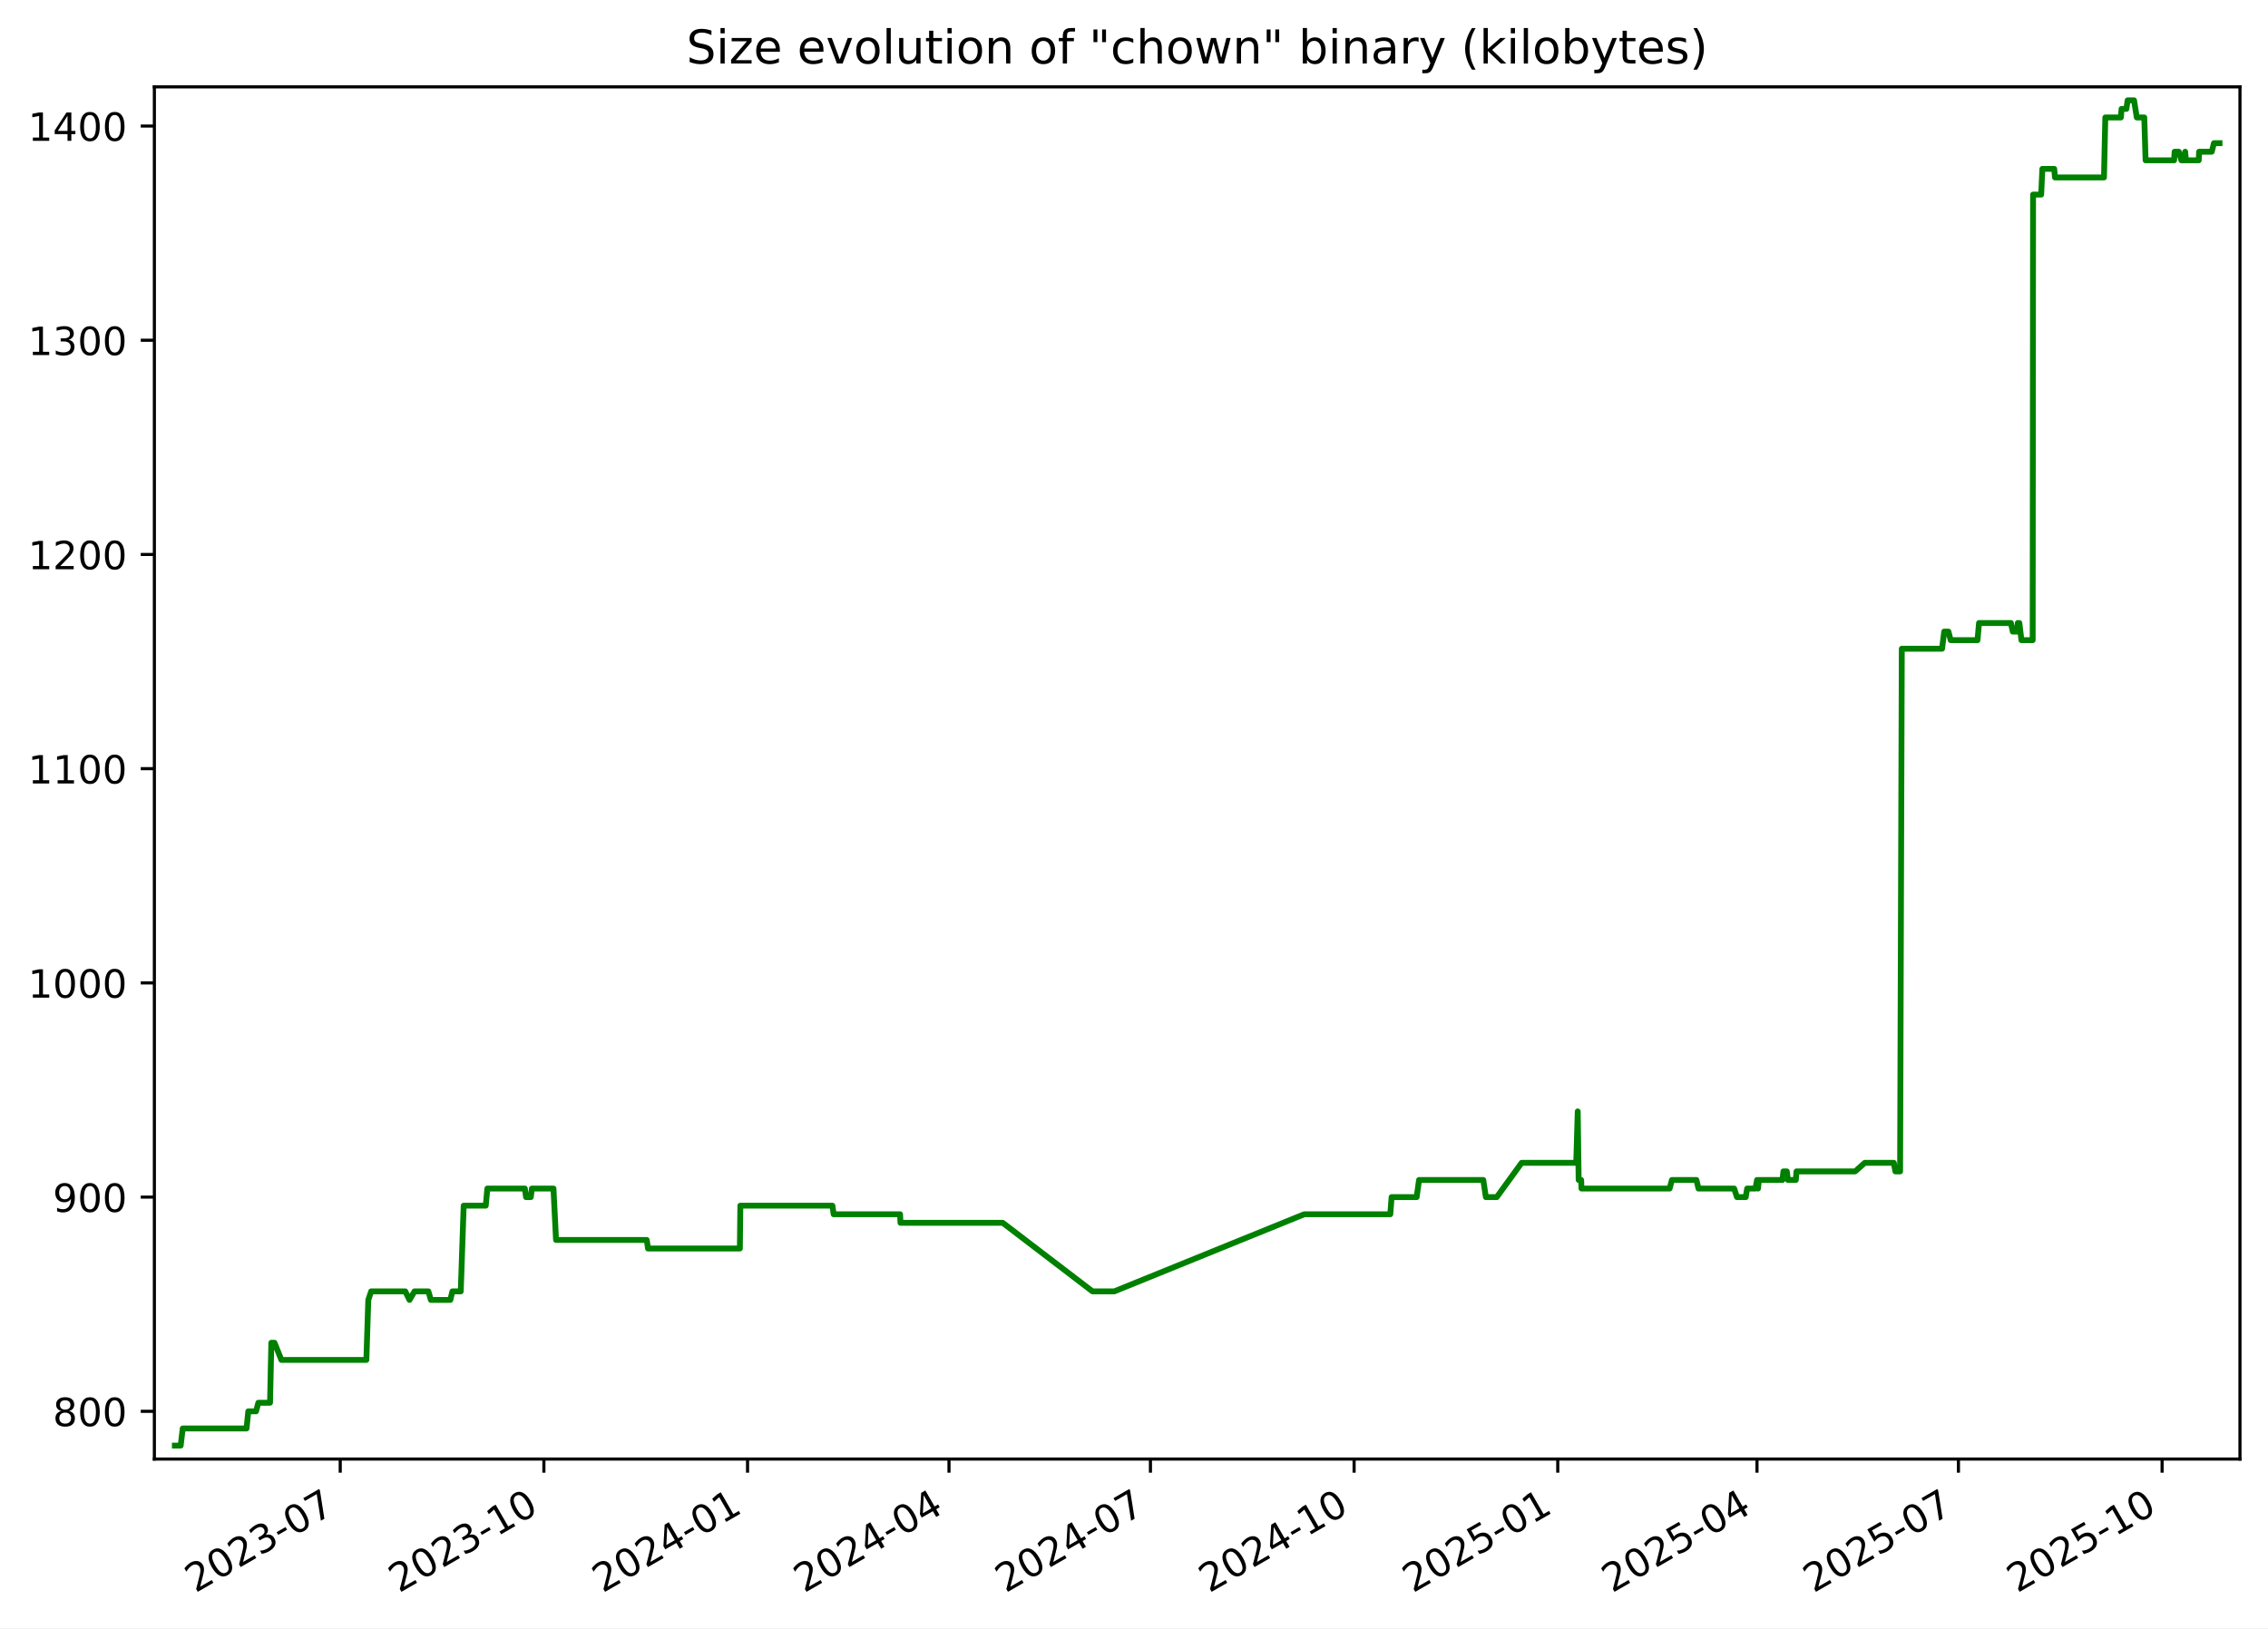
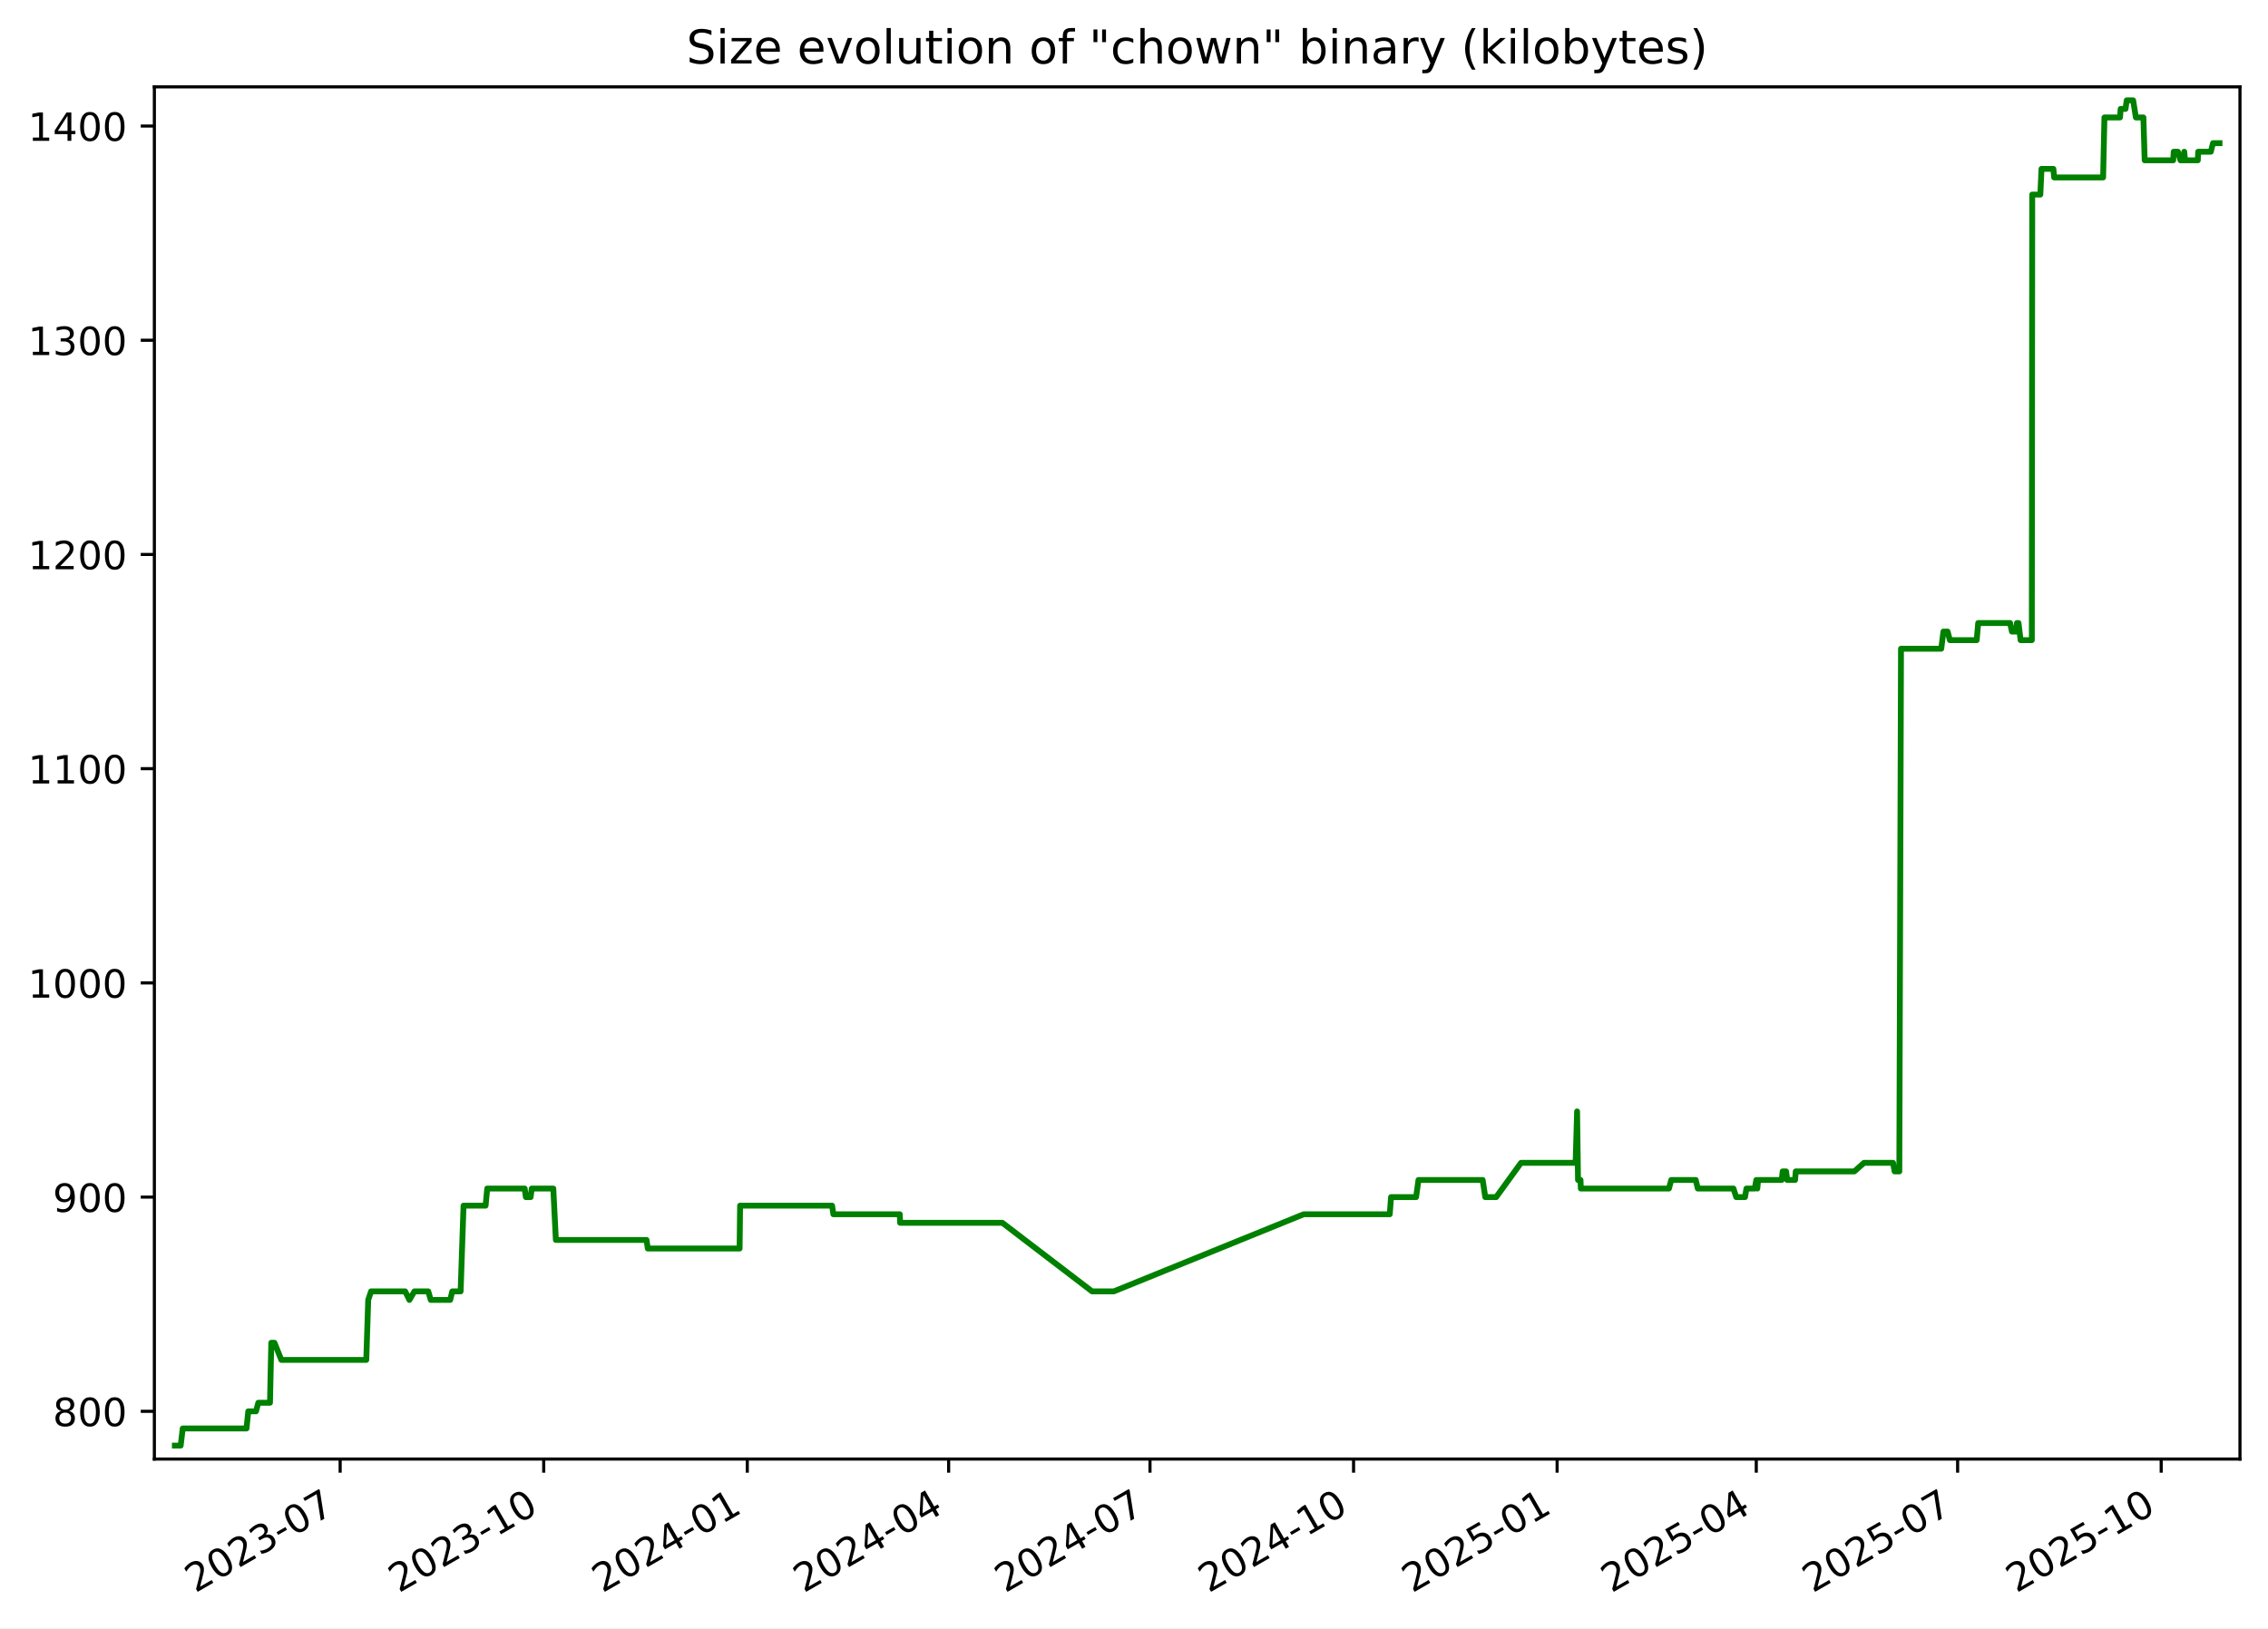
<svg xmlns="http://www.w3.org/2000/svg" xmlns:xlink="http://www.w3.org/1999/xlink" width="582.53pt" height="418.303pt" viewBox="0 0 582.53 418.303" version="1.1">
  <defs>
    <style type="text/css">*{stroke-linejoin: round; stroke-linecap: butt}</style>
  </defs>
  <g id="figure_1">
    <g id="patch_1">
      <path d="M -0 418.303  L 582.53 418.303  L 582.53 0  L -0 0  z " style="fill: #ffffff" />
    </g>
    <g id="axes_1">
      <g id="patch_2">
        <path d="M 39.65 374.83  L 575.33 374.83  L 575.33 22.318  L 39.65 22.318  z " style="fill: #ffffff" />
      </g>
      <g id="matplotlib.axis_1">
        <g id="xtick_1">
          <g id="line2d_1">
            <defs>
-               <path id="m104e5a8683" d="M 0 0  L 0 3.5  " style="stroke: #000000; stroke-width: 0.8" />
+               <path id="mb44fe028e2" d="M 0 0  L 0 3.5  " style="stroke: #000000; stroke-width: 0.8" />
            </defs>
            <g>
-               <use xlink:href="#m104e5a8683" x="87.387" y="374.83" style="stroke: #000000; stroke-width: 0.8" />
+               <use xlink:href="#mb44fe028e2" x="87.367" y="374.83" style="stroke: #000000; stroke-width: 0.8" />
            </g>
          </g>
          <g id="text_1">
-             <g transform="translate(50.16171 409.302) rotate(-30) scale(0.1 -0.1)">
+             <g transform="translate(50.14237 409.302) rotate(-30) scale(0.1 -0.1)">
              <defs>
                <path id="DejaVuSans-32" d="M 1228 531  L 3431 531  L 3431 0  L 469 0  L 469 531  Q 828 903 1448 1529  Q 2069 2156 2228 2338  Q 2531 2678 2651 2914  Q 2772 3150 2772 3378  Q 2772 3750 2511 3984  Q 2250 4219 1831 4219  Q 1534 4219 1204 4116  Q 875 4013 500 3803  L 500 4441  Q 881 4594 1212 4672  Q 1544 4750 1819 4750  Q 2544 4750 2975 4387  Q 3406 4025 3406 3419  Q 3406 3131 3298 2873  Q 3191 2616 2906 2266  Q 2828 2175 2409 1742  Q 1991 1309 1228 531  z " transform="scale(0.015625)" />
                <path id="DejaVuSans-30" d="M 2034 4250  Q 1547 4250 1301 3770  Q 1056 3291 1056 2328  Q 1056 1369 1301 889  Q 1547 409 2034 409  Q 2525 409 2770 889  Q 3016 1369 3016 2328  Q 3016 3291 2770 3770  Q 2525 4250 2034 4250  z M 2034 4750  Q 2819 4750 3233 4129  Q 3647 3509 3647 2328  Q 3647 1150 3233 529  Q 2819 -91 2034 -91  Q 1250 -91 836 529  Q 422 1150 422 2328  Q 422 3509 836 4129  Q 1250 4750 2034 4750  z " transform="scale(0.015625)" />
                <path id="DejaVuSans-33" d="M 2597 2516  Q 3050 2419 3304 2112  Q 3559 1806 3559 1356  Q 3559 666 3084 287  Q 2609 -91 1734 -91  Q 1441 -91 1130 -33  Q 819 25 488 141  L 488 750  Q 750 597 1062 519  Q 1375 441 1716 441  Q 2309 441 2620 675  Q 2931 909 2931 1356  Q 2931 1769 2642 2001  Q 2353 2234 1838 2234  L 1294 2234  L 1294 2753  L 1863 2753  Q 2328 2753 2575 2939  Q 2822 3125 2822 3475  Q 2822 3834 2567 4026  Q 2313 4219 1838 4219  Q 1578 4219 1281 4162  Q 984 4106 628 3988  L 628 4550  Q 988 4650 1302 4700  Q 1616 4750 1894 4750  Q 2613 4750 3031 4423  Q 3450 4097 3450 3541  Q 3450 3153 3228 2886  Q 3006 2619 2597 2516  z " transform="scale(0.015625)" />
                <path id="DejaVuSans-2d" d="M 313 2009  L 1997 2009  L 1997 1497  L 313 1497  L 313 2009  z " transform="scale(0.015625)" />
                <path id="DejaVuSans-37" d="M 525 4666  L 3525 4666  L 3525 4397  L 1831 0  L 1172 0  L 2766 4134  L 525 4134  L 525 4666  z " transform="scale(0.015625)" />
              </defs>
              <use xlink:href="#DejaVuSans-32" />
              <use xlink:href="#DejaVuSans-30" x="63.623" />
              <use xlink:href="#DejaVuSans-32" x="127.246" />
              <use xlink:href="#DejaVuSans-33" x="190.869" />
              <use xlink:href="#DejaVuSans-2d" x="254.492" />
              <use xlink:href="#DejaVuSans-30" x="290.576" />
              <use xlink:href="#DejaVuSans-37" x="354.199" />
            </g>
          </g>
        </g>
        <g id="xtick_2">
          <g id="line2d_2">
            <g>
-               <use xlink:href="#m104e5a8683" x="139.696" y="374.83" style="stroke: #000000; stroke-width: 0.8" />
+               <use xlink:href="#mb44fe028e2" x="139.653" y="374.83" style="stroke: #000000; stroke-width: 0.8" />
            </g>
          </g>
          <g id="text_2">
-             <g transform="translate(102.4712 409.302) rotate(-30) scale(0.1 -0.1)">
+             <g transform="translate(102.4281 409.302) rotate(-30) scale(0.1 -0.1)">
              <defs>
                <path id="DejaVuSans-31" d="M 794 531  L 1825 531  L 1825 4091  L 703 3866  L 703 4441  L 1819 4666  L 2450 4666  L 2450 531  L 3481 531  L 3481 0  L 794 0  L 794 531  z " transform="scale(0.015625)" />
              </defs>
              <use xlink:href="#DejaVuSans-32" />
              <use xlink:href="#DejaVuSans-30" x="63.623" />
              <use xlink:href="#DejaVuSans-32" x="127.246" />
              <use xlink:href="#DejaVuSans-33" x="190.869" />
              <use xlink:href="#DejaVuSans-2d" x="254.492" />
              <use xlink:href="#DejaVuSans-31" x="290.576" />
              <use xlink:href="#DejaVuSans-30" x="354.199" />
            </g>
          </g>
        </g>
        <g id="xtick_3">
          <g id="line2d_3">
            <g>
-               <use xlink:href="#m104e5a8683" x="192.006" y="374.83" style="stroke: #000000; stroke-width: 0.8" />
+               <use xlink:href="#mb44fe028e2" x="191.939" y="374.83" style="stroke: #000000; stroke-width: 0.8" />
            </g>
          </g>
          <g id="text_3">
-             <g transform="translate(154.7808 409.302) rotate(-30) scale(0.1 -0.1)">
+             <g transform="translate(154.7138 409.302) rotate(-30) scale(0.1 -0.1)">
              <defs>
                <path id="DejaVuSans-34" d="M 2419 4116  L 825 1625  L 2419 1625  L 2419 4116  z M 2253 4666  L 3047 4666  L 3047 1625  L 3713 1625  L 3713 1100  L 3047 1100  L 3047 0  L 2419 0  L 2419 1100  L 313 1100  L 313 1709  L 2253 4666  z " transform="scale(0.015625)" />
              </defs>
              <use xlink:href="#DejaVuSans-32" />
              <use xlink:href="#DejaVuSans-30" x="63.623" />
              <use xlink:href="#DejaVuSans-32" x="127.246" />
              <use xlink:href="#DejaVuSans-34" x="190.869" />
              <use xlink:href="#DejaVuSans-2d" x="254.492" />
              <use xlink:href="#DejaVuSans-30" x="290.576" />
              <use xlink:href="#DejaVuSans-31" x="354.199" />
            </g>
          </g>
        </g>
        <g id="xtick_4">
          <g id="line2d_4">
            <g>
-               <use xlink:href="#m104e5a8683" x="243.747" y="374.83" style="stroke: #000000; stroke-width: 0.8" />
+               <use xlink:href="#mb44fe028e2" x="243.656" y="374.83" style="stroke: #000000; stroke-width: 0.8" />
            </g>
          </g>
          <g id="text_4">
-             <g transform="translate(206.5217 409.302) rotate(-30) scale(0.1 -0.1)">
+             <g transform="translate(206.4312 409.302) rotate(-30) scale(0.1 -0.1)">
              <use xlink:href="#DejaVuSans-32" />
              <use xlink:href="#DejaVuSans-30" x="63.623" />
              <use xlink:href="#DejaVuSans-32" x="127.246" />
              <use xlink:href="#DejaVuSans-34" x="190.869" />
              <use xlink:href="#DejaVuSans-2d" x="254.492" />
              <use xlink:href="#DejaVuSans-30" x="290.576" />
              <use xlink:href="#DejaVuSans-34" x="354.199" />
            </g>
          </g>
        </g>
        <g id="xtick_5">
          <g id="line2d_5">
            <g>
-               <use xlink:href="#m104e5a8683" x="295.487" y="374.83" style="stroke: #000000; stroke-width: 0.8" />
+               <use xlink:href="#mb44fe028e2" x="295.373" y="374.83" style="stroke: #000000; stroke-width: 0.8" />
            </g>
          </g>
          <g id="text_5">
-             <g transform="translate(258.2627 409.302) rotate(-30) scale(0.1 -0.1)">
+             <g transform="translate(258.1486 409.302) rotate(-30) scale(0.1 -0.1)">
              <use xlink:href="#DejaVuSans-32" />
              <use xlink:href="#DejaVuSans-30" x="63.623" />
              <use xlink:href="#DejaVuSans-32" x="127.246" />
              <use xlink:href="#DejaVuSans-34" x="190.869" />
              <use xlink:href="#DejaVuSans-2d" x="254.492" />
              <use xlink:href="#DejaVuSans-30" x="290.576" />
              <use xlink:href="#DejaVuSans-37" x="354.199" />
            </g>
          </g>
        </g>
        <g id="xtick_6">
          <g id="line2d_6">
            <g>
-               <use xlink:href="#m104e5a8683" x="347.797" y="374.83" style="stroke: #000000; stroke-width: 0.8" />
+               <use xlink:href="#mb44fe028e2" x="347.659" y="374.83" style="stroke: #000000; stroke-width: 0.8" />
            </g>
          </g>
          <g id="text_6">
-             <g transform="translate(310.5722 409.302) rotate(-30) scale(0.1 -0.1)">
+             <g transform="translate(310.4343 409.302) rotate(-30) scale(0.1 -0.1)">
              <use xlink:href="#DejaVuSans-32" />
              <use xlink:href="#DejaVuSans-30" x="63.623" />
              <use xlink:href="#DejaVuSans-32" x="127.246" />
              <use xlink:href="#DejaVuSans-34" x="190.869" />
              <use xlink:href="#DejaVuSans-2d" x="254.492" />
              <use xlink:href="#DejaVuSans-31" x="290.576" />
              <use xlink:href="#DejaVuSans-30" x="354.199" />
            </g>
          </g>
        </g>
        <g id="xtick_7">
          <g id="line2d_7">
            <g>
-               <use xlink:href="#m104e5a8683" x="400.107" y="374.83" style="stroke: #000000; stroke-width: 0.8" />
+               <use xlink:href="#mb44fe028e2" x="399.945" y="374.83" style="stroke: #000000; stroke-width: 0.8" />
            </g>
          </g>
          <g id="text_7">
-             <g transform="translate(362.8817 409.302) rotate(-30) scale(0.1 -0.1)">
+             <g transform="translate(362.72 409.302) rotate(-30) scale(0.1 -0.1)">
              <defs>
                <path id="DejaVuSans-35" d="M 691 4666  L 3169 4666  L 3169 4134  L 1269 4134  L 1269 2991  Q 1406 3038 1543 3061  Q 1681 3084 1819 3084  Q 2600 3084 3056 2656  Q 3513 2228 3513 1497  Q 3513 744 3044 326  Q 2575 -91 1722 -91  Q 1428 -91 1123 -41  Q 819 9 494 109  L 494 744  Q 775 591 1075 516  Q 1375 441 1709 441  Q 2250 441 2565 725  Q 2881 1009 2881 1497  Q 2881 1984 2565 2268  Q 2250 2553 1709 2553  Q 1456 2553 1204 2497  Q 953 2441 691 2322  L 691 4666  z " transform="scale(0.015625)" />
              </defs>
              <use xlink:href="#DejaVuSans-32" />
              <use xlink:href="#DejaVuSans-30" x="63.623" />
              <use xlink:href="#DejaVuSans-32" x="127.246" />
              <use xlink:href="#DejaVuSans-35" x="190.869" />
              <use xlink:href="#DejaVuSans-2d" x="254.492" />
              <use xlink:href="#DejaVuSans-30" x="290.576" />
              <use xlink:href="#DejaVuSans-31" x="354.199" />
            </g>
          </g>
        </g>
        <g id="xtick_8">
          <g id="line2d_8">
            <g>
-               <use xlink:href="#m104e5a8683" x="451.279" y="374.83" style="stroke: #000000; stroke-width: 0.8" />
+               <use xlink:href="#mb44fe028e2" x="451.094" y="374.83" style="stroke: #000000; stroke-width: 0.8" />
            </g>
          </g>
          <g id="text_8">
-             <g transform="translate(414.0541 409.302) rotate(-30) scale(0.1 -0.1)">
+             <g transform="translate(413.8691 409.302) rotate(-30) scale(0.1 -0.1)">
              <use xlink:href="#DejaVuSans-32" />
              <use xlink:href="#DejaVuSans-30" x="63.623" />
              <use xlink:href="#DejaVuSans-32" x="127.246" />
              <use xlink:href="#DejaVuSans-35" x="190.869" />
              <use xlink:href="#DejaVuSans-2d" x="254.492" />
              <use xlink:href="#DejaVuSans-30" x="290.576" />
              <use xlink:href="#DejaVuSans-34" x="354.199" />
            </g>
          </g>
        </g>
        <g id="xtick_9">
          <g id="line2d_9">
            <g>
-               <use xlink:href="#m104e5a8683" x="503.02" y="374.83" style="stroke: #000000; stroke-width: 0.8" />
+               <use xlink:href="#mb44fe028e2" x="502.811" y="374.83" style="stroke: #000000; stroke-width: 0.8" />
            </g>
          </g>
          <g id="text_9">
-             <g transform="translate(465.7951 409.302) rotate(-30) scale(0.1 -0.1)">
+             <g transform="translate(465.5865 409.302) rotate(-30) scale(0.1 -0.1)">
              <use xlink:href="#DejaVuSans-32" />
              <use xlink:href="#DejaVuSans-30" x="63.623" />
              <use xlink:href="#DejaVuSans-32" x="127.246" />
              <use xlink:href="#DejaVuSans-35" x="190.869" />
              <use xlink:href="#DejaVuSans-2d" x="254.492" />
              <use xlink:href="#DejaVuSans-30" x="290.576" />
              <use xlink:href="#DejaVuSans-37" x="354.199" />
            </g>
          </g>
        </g>
        <g id="xtick_10">
          <g id="line2d_10">
            <g>
-               <use xlink:href="#m104e5a8683" x="555.329" y="374.83" style="stroke: #000000; stroke-width: 0.8" />
+               <use xlink:href="#mb44fe028e2" x="555.097" y="374.83" style="stroke: #000000; stroke-width: 0.8" />
            </g>
          </g>
          <g id="text_10">
-             <g transform="translate(518.1046 409.302) rotate(-30) scale(0.1 -0.1)">
+             <g transform="translate(517.8722 409.302) rotate(-30) scale(0.1 -0.1)">
              <use xlink:href="#DejaVuSans-32" />
              <use xlink:href="#DejaVuSans-30" x="63.623" />
              <use xlink:href="#DejaVuSans-32" x="127.246" />
              <use xlink:href="#DejaVuSans-35" x="190.869" />
              <use xlink:href="#DejaVuSans-2d" x="254.492" />
              <use xlink:href="#DejaVuSans-31" x="290.576" />
              <use xlink:href="#DejaVuSans-30" x="354.199" />
            </g>
          </g>
        </g>
      </g>
      <g id="matplotlib.axis_2">
        <g id="ytick_1">
          <g id="line2d_11">
            <defs>
-               <path id="mabe536da45" d="M 0 0  L -3.5 0  " style="stroke: #000000; stroke-width: 0.8" />
+               <path id="mc1fbdcd53b" d="M 0 0  L -3.5 0  " style="stroke: #000000; stroke-width: 0.8" />
            </defs>
            <g>
-               <use xlink:href="#mabe536da45" x="39.65" y="362.569" style="stroke: #000000; stroke-width: 0.8" />
+               <use xlink:href="#mc1fbdcd53b" x="39.65" y="362.569" style="stroke: #000000; stroke-width: 0.8" />
            </g>
          </g>
          <g id="text_11">
            <g transform="translate(13.5625 366.3682) scale(0.1 -0.1)">
              <defs>
                <path id="DejaVuSans-38" d="M 2034 2216  Q 1584 2216 1326 1975  Q 1069 1734 1069 1313  Q 1069 891 1326 650  Q 1584 409 2034 409  Q 2484 409 2743 651  Q 3003 894 3003 1313  Q 3003 1734 2745 1975  Q 2488 2216 2034 2216  z M 1403 2484  Q 997 2584 770 2862  Q 544 3141 544 3541  Q 544 4100 942 4425  Q 1341 4750 2034 4750  Q 2731 4750 3128 4425  Q 3525 4100 3525 3541  Q 3525 3141 3298 2862  Q 3072 2584 2669 2484  Q 3125 2378 3379 2068  Q 3634 1759 3634 1313  Q 3634 634 3220 271  Q 2806 -91 2034 -91  Q 1263 -91 848 271  Q 434 634 434 1313  Q 434 1759 690 2068  Q 947 2378 1403 2484  z M 1172 3481  Q 1172 3119 1398 2916  Q 1625 2713 2034 2713  Q 2441 2713 2670 2916  Q 2900 3119 2900 3481  Q 2900 3844 2670 4047  Q 2441 4250 2034 4250  Q 1625 4250 1398 4047  Q 1172 3844 1172 3481  z " transform="scale(0.015625)" />
              </defs>
              <use xlink:href="#DejaVuSans-38" />
              <use xlink:href="#DejaVuSans-30" x="63.623" />
              <use xlink:href="#DejaVuSans-30" x="127.246" />
            </g>
          </g>
        </g>
        <g id="ytick_2">
          <g id="line2d_12">
            <g>
-               <use xlink:href="#mabe536da45" x="39.65" y="307.537" style="stroke: #000000; stroke-width: 0.8" />
+               <use xlink:href="#mc1fbdcd53b" x="39.65" y="307.537" style="stroke: #000000; stroke-width: 0.8" />
            </g>
          </g>
          <g id="text_12">
            <g transform="translate(13.5625 311.3364) scale(0.1 -0.1)">
              <defs>
                <path id="DejaVuSans-39" d="M 703 97  L 703 672  Q 941 559 1184 500  Q 1428 441 1663 441  Q 2288 441 2617 861  Q 2947 1281 2994 2138  Q 2813 1869 2534 1725  Q 2256 1581 1919 1581  Q 1219 1581 811 2004  Q 403 2428 403 3163  Q 403 3881 828 4315  Q 1253 4750 1959 4750  Q 2769 4750 3195 4129  Q 3622 3509 3622 2328  Q 3622 1225 3098 567  Q 2575 -91 1691 -91  Q 1453 -91 1209 -44  Q 966 3 703 97  z M 1959 2075  Q 2384 2075 2632 2365  Q 2881 2656 2881 3163  Q 2881 3666 2632 3958  Q 2384 4250 1959 4250  Q 1534 4250 1286 3958  Q 1038 3666 1038 3163  Q 1038 2656 1286 2365  Q 1534 2075 1959 2075  z " transform="scale(0.015625)" />
              </defs>
              <use xlink:href="#DejaVuSans-39" />
              <use xlink:href="#DejaVuSans-30" x="63.623" />
              <use xlink:href="#DejaVuSans-30" x="127.246" />
            </g>
          </g>
        </g>
        <g id="ytick_3">
          <g id="line2d_13">
            <g>
-               <use xlink:href="#mabe536da45" x="39.65" y="252.505" style="stroke: #000000; stroke-width: 0.8" />
+               <use xlink:href="#mc1fbdcd53b" x="39.65" y="252.505" style="stroke: #000000; stroke-width: 0.8" />
            </g>
          </g>
          <g id="text_13">
            <g transform="translate(7.2 256.3046) scale(0.1 -0.1)">
              <use xlink:href="#DejaVuSans-31" />
              <use xlink:href="#DejaVuSans-30" x="63.623" />
              <use xlink:href="#DejaVuSans-30" x="127.246" />
              <use xlink:href="#DejaVuSans-30" x="190.869" />
            </g>
          </g>
        </g>
        <g id="ytick_4">
          <g id="line2d_14">
            <g>
-               <use xlink:href="#mabe536da45" x="39.65" y="197.473" style="stroke: #000000; stroke-width: 0.8" />
+               <use xlink:href="#mc1fbdcd53b" x="39.65" y="197.473" style="stroke: #000000; stroke-width: 0.8" />
            </g>
          </g>
          <g id="text_14">
            <g transform="translate(7.2 201.2727) scale(0.1 -0.1)">
              <use xlink:href="#DejaVuSans-31" />
              <use xlink:href="#DejaVuSans-31" x="63.623" />
              <use xlink:href="#DejaVuSans-30" x="127.246" />
              <use xlink:href="#DejaVuSans-30" x="190.869" />
            </g>
          </g>
        </g>
        <g id="ytick_5">
          <g id="line2d_15">
            <g>
-               <use xlink:href="#mabe536da45" x="39.65" y="142.442" style="stroke: #000000; stroke-width: 0.8" />
+               <use xlink:href="#mc1fbdcd53b" x="39.65" y="142.442" style="stroke: #000000; stroke-width: 0.8" />
            </g>
          </g>
          <g id="text_15">
            <g transform="translate(7.2 146.2409) scale(0.1 -0.1)">
              <use xlink:href="#DejaVuSans-31" />
              <use xlink:href="#DejaVuSans-32" x="63.623" />
              <use xlink:href="#DejaVuSans-30" x="127.246" />
              <use xlink:href="#DejaVuSans-30" x="190.869" />
            </g>
          </g>
        </g>
        <g id="ytick_6">
          <g id="line2d_16">
            <g>
-               <use xlink:href="#mabe536da45" x="39.65" y="87.41" style="stroke: #000000; stroke-width: 0.8" />
+               <use xlink:href="#mc1fbdcd53b" x="39.65" y="87.41" style="stroke: #000000; stroke-width: 0.8" />
            </g>
          </g>
          <g id="text_16">
            <g transform="translate(7.2 91.20901) scale(0.1 -0.1)">
              <use xlink:href="#DejaVuSans-31" />
              <use xlink:href="#DejaVuSans-33" x="63.623" />
              <use xlink:href="#DejaVuSans-30" x="127.246" />
              <use xlink:href="#DejaVuSans-30" x="190.869" />
            </g>
          </g>
        </g>
        <g id="ytick_7">
          <g id="line2d_17">
            <g>
-               <use xlink:href="#mabe536da45" x="39.65" y="32.378" style="stroke: #000000; stroke-width: 0.8" />
+               <use xlink:href="#mc1fbdcd53b" x="39.65" y="32.378" style="stroke: #000000; stroke-width: 0.8" />
            </g>
          </g>
          <g id="text_17">
            <g transform="translate(7.2 36.17717) scale(0.1 -0.1)">
              <use xlink:href="#DejaVuSans-31" />
              <use xlink:href="#DejaVuSans-34" x="63.623" />
              <use xlink:href="#DejaVuSans-30" x="127.246" />
              <use xlink:href="#DejaVuSans-30" x="190.869" />
            </g>
          </g>
        </g>
      </g>
      <g id="line2d_18">
-         <path d="M 44.902 371.374  L 46.407 371.374  L 46.933 366.972  L 63.326 366.972  L 63.772 362.569  L 65.763 362.569  L 66.355 360.368  L 69.358 360.368  L 69.691 344.959  L 70.504 344.959  L 72.276 349.361  L 94.101 349.361  L 94.596 333.952  L 95.336 331.751  L 104.091 331.751  L 105.181 333.952  L 106.47 331.751  L 110.027 331.751  L 110.669 333.952  L 115.668 333.952  L 116.2 331.751  L 118.345 331.751  L 119.094 309.738  L 124.76 309.738  L 125.177 305.336  L 134.803 305.336  L 135.113 307.537  L 136.335 307.537  L 136.616 305.336  L 142.158 305.336  L 142.817 318.544  L 166.117 318.544  L 166.443 320.745  L 190.033 320.745  L 190.155 309.738  L 213.802 309.738  L 214.122 311.94  L 231.182 311.94  L 231.283 314.141  L 257.552 314.141  L 280.597 331.751  L 286.204 331.751  L 334.995 311.94  L 357.097 311.94  L 357.428 307.537  L 363.864 307.537  L 364.479 303.135  L 380.975 303.135  L 381.642 307.537  L 384.442 307.537  L 390.828 298.732  L 404.857 298.732  L 405.236 285.524  L 405.475 303.135  L 406.116 303.135  L 406.196 305.336  L 428.836 305.336  L 429.433 303.135  L 435.721 303.135  L 436.256 305.336  L 445.413 305.336  L 446.132 307.537  L 448.387 307.537  L 448.751 305.336  L 450.879 305.336  L 451.289 303.135  L 451.541 305.336  L 451.761 303.135  L 457.817 303.135  L 458.062 300.933  L 458.941 300.933  L 459.23 303.135  L 461.253 303.135  L 461.426 300.933  L 476.48 300.933  L 478.965 298.732  L 486.42 298.732  L 486.831 300.933  L 488.038 300.933  L 488.47 166.656  L 498.811 166.656  L 499.365 162.253  L 500.445 162.253  L 501.026 164.454  L 507.916 164.454  L 508.307 160.052  L 516.5 160.052  L 516.976 162.253  L 518.057 162.253  L 518.262 160.052  L 518.664 160.052  L 519.201 164.454  L 522.089 164.454  L 522.19 49.988  L 524.272 49.988  L 524.572 43.384  L 527.622 43.384  L 527.817 45.586  L 540.405 45.586  L 540.743 30.177  L 544.743 30.177  L 544.915 27.975  L 546.158 27.975  L 546.473 25.774  L 548.122 25.774  L 548.828 30.177  L 550.756 30.177  L 551.086 41.183  L 558.415 41.183  L 558.548 38.982  L 559.623 38.982  L 560.29 41.183  L 561.041 41.183  L 561.255 38.982  L 561.443 41.183  L 564.739 41.183  L 564.834 38.982  L 568.08 38.982  L 568.644 36.78  L 570.078 36.78  L 570.078 36.78  " clip-path="url(#p83f9f6e731)" style="fill: none; stroke: #008000; stroke-width: 1.5; stroke-linecap: square" />
+         <path d="M 44.902 371.374  L 46.406 371.374  L 46.932 366.972  L 63.317 366.972  L 63.764 362.569  L 65.754 362.569  L 66.345 360.368  L 69.347 360.368  L 69.68 344.959  L 70.492 344.959  L 72.264 349.361  L 94.079 349.361  L 94.574 333.952  L 95.313 331.751  L 104.064 331.751  L 105.154 333.952  L 106.442 331.751  L 109.997 331.751  L 110.639 333.952  L 115.635 333.952  L 116.168 331.751  L 118.311 331.751  L 119.06 309.738  L 124.723 309.738  L 125.141 305.336  L 134.762 305.336  L 135.071 307.537  L 136.294 307.537  L 136.574 305.336  L 142.114 305.336  L 142.773 318.544  L 166.062 318.544  L 166.387 320.745  L 189.966 320.745  L 190.089 309.738  L 213.725 309.738  L 214.045 311.94  L 231.097 311.94  L 231.198 314.141  L 257.456 314.141  L 280.49 331.751  L 286.094 331.751  L 334.863 311.94  L 356.955 311.94  L 357.286 307.537  L 363.719 307.537  L 364.334 303.135  L 380.822 303.135  L 381.489 307.537  L 384.287 307.537  L 390.671 298.732  L 404.693 298.732  L 405.072 285.524  L 405.311 303.135  L 405.951 303.135  L 406.032 305.336  L 428.661 305.336  L 429.258 303.135  L 435.543 303.135  L 436.078 305.336  L 445.231 305.336  L 445.949 307.537  L 448.203 307.537  L 448.568 305.336  L 450.694 305.336  L 451.104 303.135  L 451.356 305.336  L 451.575 303.135  L 457.629 303.135  L 457.874 300.933  L 458.753 300.933  L 459.042 303.135  L 461.063 303.135  L 461.237 300.933  L 476.284 300.933  L 478.767 298.732  L 486.219 298.732  L 486.63 300.933  L 487.836 300.933  L 488.268 166.656  L 498.604 166.656  L 499.158 162.253  L 500.238 162.253  L 500.818 164.454  L 507.706 164.454  L 508.096 160.052  L 516.285 160.052  L 516.761 162.253  L 517.842 162.253  L 518.047 160.052  L 518.448 160.052  L 518.985 164.454  L 521.871 164.454  L 521.973 49.988  L 524.054 49.988  L 524.353 43.384  L 527.402 43.384  L 527.597 45.586  L 540.18 45.586  L 540.518 30.177  L 544.516 30.177  L 544.687 27.975  L 545.929 27.975  L 546.244 25.774  L 547.893 25.774  L 548.598 30.177  L 550.526 30.177  L 550.856 41.183  L 558.181 41.183  L 558.314 38.982  L 559.388 38.982  L 560.055 41.183  L 560.806 41.183  L 561.02 38.982  L 561.208 41.183  L 564.502 41.183  L 564.598 38.982  L 567.841 38.982  L 568.405 36.78  L 570.078 36.78  L 570.078 36.78  " clip-path="url(#pe7d9fc365d)" style="fill: none; stroke: #008000; stroke-width: 1.5; stroke-linecap: square" />
      </g>
      <g id="patch_3">
        <path d="M 39.65 374.83  L 39.65 22.318  " style="fill: none; stroke: #000000; stroke-width: 0.8; stroke-linejoin: miter; stroke-linecap: square" />
      </g>
      <g id="patch_4">
        <path d="M 575.33 374.83  L 575.33 22.318  " style="fill: none; stroke: #000000; stroke-width: 0.8; stroke-linejoin: miter; stroke-linecap: square" />
      </g>
      <g id="patch_5">
        <path d="M 39.65 374.83  L 575.33 374.83  " style="fill: none; stroke: #000000; stroke-width: 0.8; stroke-linejoin: miter; stroke-linecap: square" />
      </g>
      <g id="patch_6">
        <path d="M 39.65 22.318  L 575.33 22.318  " style="fill: none; stroke: #000000; stroke-width: 0.8; stroke-linejoin: miter; stroke-linecap: square" />
      </g>
      <g id="text_18">
        <g transform="translate(176.3122 16.31812) scale(0.12 -0.12)">
          <defs>
            <path id="DejaVuSans-53" d="M 3425 4513  L 3425 3897  Q 3066 4069 2747 4153  Q 2428 4238 2131 4238  Q 1616 4238 1336 4038  Q 1056 3838 1056 3469  Q 1056 3159 1242 3001  Q 1428 2844 1947 2747  L 2328 2669  Q 3034 2534 3370 2195  Q 3706 1856 3706 1288  Q 3706 609 3251 259  Q 2797 -91 1919 -91  Q 1588 -91 1214 -16  Q 841 59 441 206  L 441 856  Q 825 641 1194 531  Q 1563 422 1919 422  Q 2459 422 2753 634  Q 3047 847 3047 1241  Q 3047 1584 2836 1778  Q 2625 1972 2144 2069  L 1759 2144  Q 1053 2284 737 2584  Q 422 2884 422 3419  Q 422 4038 858 4394  Q 1294 4750 2059 4750  Q 2388 4750 2728 4690  Q 3069 4631 3425 4513  z " transform="scale(0.015625)" />
            <path id="DejaVuSans-69" d="M 603 3500  L 1178 3500  L 1178 0  L 603 0  L 603 3500  z M 603 4863  L 1178 4863  L 1178 4134  L 603 4134  L 603 4863  z " transform="scale(0.015625)" />
            <path id="DejaVuSans-7a" d="M 353 3500  L 3084 3500  L 3084 2975  L 922 459  L 3084 459  L 3084 0  L 275 0  L 275 525  L 2438 3041  L 353 3041  L 353 3500  z " transform="scale(0.015625)" />
            <path id="DejaVuSans-65" d="M 3597 1894  L 3597 1613  L 953 1613  Q 991 1019 1311 708  Q 1631 397 2203 397  Q 2534 397 2845 478  Q 3156 559 3463 722  L 3463 178  Q 3153 47 2828 -22  Q 2503 -91 2169 -91  Q 1331 -91 842 396  Q 353 884 353 1716  Q 353 2575 817 3079  Q 1281 3584 2069 3584  Q 2775 3584 3186 3129  Q 3597 2675 3597 1894  z M 3022 2063  Q 3016 2534 2758 2815  Q 2500 3097 2075 3097  Q 1594 3097 1305 2825  Q 1016 2553 972 2059  L 3022 2063  z " transform="scale(0.015625)" />
            <path id="DejaVuSans-20" transform="scale(0.015625)" />
            <path id="DejaVuSans-76" d="M 191 3500  L 800 3500  L 1894 563  L 2988 3500  L 3597 3500  L 2284 0  L 1503 0  L 191 3500  z " transform="scale(0.015625)" />
            <path id="DejaVuSans-6f" d="M 1959 3097  Q 1497 3097 1228 2736  Q 959 2375 959 1747  Q 959 1119 1226 758  Q 1494 397 1959 397  Q 2419 397 2687 759  Q 2956 1122 2956 1747  Q 2956 2369 2687 2733  Q 2419 3097 1959 3097  z M 1959 3584  Q 2709 3584 3137 3096  Q 3566 2609 3566 1747  Q 3566 888 3137 398  Q 2709 -91 1959 -91  Q 1206 -91 779 398  Q 353 888 353 1747  Q 353 2609 779 3096  Q 1206 3584 1959 3584  z " transform="scale(0.015625)" />
            <path id="DejaVuSans-6c" d="M 603 4863  L 1178 4863  L 1178 0  L 603 0  L 603 4863  z " transform="scale(0.015625)" />
            <path id="DejaVuSans-75" d="M 544 1381  L 544 3500  L 1119 3500  L 1119 1403  Q 1119 906 1312 657  Q 1506 409 1894 409  Q 2359 409 2629 706  Q 2900 1003 2900 1516  L 2900 3500  L 3475 3500  L 3475 0  L 2900 0  L 2900 538  Q 2691 219 2414 64  Q 2138 -91 1772 -91  Q 1169 -91 856 284  Q 544 659 544 1381  z M 1991 3584  L 1991 3584  z " transform="scale(0.015625)" />
            <path id="DejaVuSans-74" d="M 1172 4494  L 1172 3500  L 2356 3500  L 2356 3053  L 1172 3053  L 1172 1153  Q 1172 725 1289 603  Q 1406 481 1766 481  L 2356 481  L 2356 0  L 1766 0  Q 1100 0 847 248  Q 594 497 594 1153  L 594 3053  L 172 3053  L 172 3500  L 594 3500  L 594 4494  L 1172 4494  z " transform="scale(0.015625)" />
            <path id="DejaVuSans-6e" d="M 3513 2113  L 3513 0  L 2938 0  L 2938 2094  Q 2938 2591 2744 2837  Q 2550 3084 2163 3084  Q 1697 3084 1428 2787  Q 1159 2491 1159 1978  L 1159 0  L 581 0  L 581 3500  L 1159 3500  L 1159 2956  Q 1366 3272 1645 3428  Q 1925 3584 2291 3584  Q 2894 3584 3203 3211  Q 3513 2838 3513 2113  z " transform="scale(0.015625)" />
            <path id="DejaVuSans-66" d="M 2375 4863  L 2375 4384  L 1825 4384  Q 1516 4384 1395 4259  Q 1275 4134 1275 3809  L 1275 3500  L 2222 3500  L 2222 3053  L 1275 3053  L 1275 0  L 697 0  L 697 3053  L 147 3053  L 147 3500  L 697 3500  L 697 3744  Q 697 4328 969 4595  Q 1241 4863 1831 4863  L 2375 4863  z " transform="scale(0.015625)" />
            <path id="DejaVuSans-22" d="M 1147 4666  L 1147 2931  L 616 2931  L 616 4666  L 1147 4666  z M 2328 4666  L 2328 2931  L 1797 2931  L 1797 4666  L 2328 4666  z " transform="scale(0.015625)" />
            <path id="DejaVuSans-63" d="M 3122 3366  L 3122 2828  Q 2878 2963 2633 3030  Q 2388 3097 2138 3097  Q 1578 3097 1268 2742  Q 959 2388 959 1747  Q 959 1106 1268 751  Q 1578 397 2138 397  Q 2388 397 2633 464  Q 2878 531 3122 666  L 3122 134  Q 2881 22 2623 -34  Q 2366 -91 2075 -91  Q 1284 -91 818 406  Q 353 903 353 1747  Q 353 2603 823 3093  Q 1294 3584 2113 3584  Q 2378 3584 2631 3529  Q 2884 3475 3122 3366  z " transform="scale(0.015625)" />
            <path id="DejaVuSans-68" d="M 3513 2113  L 3513 0  L 2938 0  L 2938 2094  Q 2938 2591 2744 2837  Q 2550 3084 2163 3084  Q 1697 3084 1428 2787  Q 1159 2491 1159 1978  L 1159 0  L 581 0  L 581 4863  L 1159 4863  L 1159 2956  Q 1366 3272 1645 3428  Q 1925 3584 2291 3584  Q 2894 3584 3203 3211  Q 3513 2838 3513 2113  z " transform="scale(0.015625)" />
            <path id="DejaVuSans-77" d="M 269 3500  L 844 3500  L 1563 769  L 2278 3500  L 2956 3500  L 3675 769  L 4391 3500  L 4966 3500  L 4050 0  L 3372 0  L 2619 2869  L 1863 0  L 1184 0  L 269 3500  z " transform="scale(0.015625)" />
            <path id="DejaVuSans-62" d="M 3116 1747  Q 3116 2381 2855 2742  Q 2594 3103 2138 3103  Q 1681 3103 1420 2742  Q 1159 2381 1159 1747  Q 1159 1113 1420 752  Q 1681 391 2138 391  Q 2594 391 2855 752  Q 3116 1113 3116 1747  z M 1159 2969  Q 1341 3281 1617 3432  Q 1894 3584 2278 3584  Q 2916 3584 3314 3078  Q 3713 2572 3713 1747  Q 3713 922 3314 415  Q 2916 -91 2278 -91  Q 1894 -91 1617 61  Q 1341 213 1159 525  L 1159 0  L 581 0  L 581 4863  L 1159 4863  L 1159 2969  z " transform="scale(0.015625)" />
            <path id="DejaVuSans-61" d="M 2194 1759  Q 1497 1759 1228 1600  Q 959 1441 959 1056  Q 959 750 1161 570  Q 1363 391 1709 391  Q 2188 391 2477 730  Q 2766 1069 2766 1631  L 2766 1759  L 2194 1759  z M 3341 1997  L 3341 0  L 2766 0  L 2766 531  Q 2569 213 2275 61  Q 1981 -91 1556 -91  Q 1019 -91 701 211  Q 384 513 384 1019  Q 384 1609 779 1909  Q 1175 2209 1959 2209  L 2766 2209  L 2766 2266  Q 2766 2663 2505 2880  Q 2244 3097 1772 3097  Q 1472 3097 1187 3025  Q 903 2953 641 2809  L 641 3341  Q 956 3463 1253 3523  Q 1550 3584 1831 3584  Q 2591 3584 2966 3190  Q 3341 2797 3341 1997  z " transform="scale(0.015625)" />
            <path id="DejaVuSans-72" d="M 2631 2963  Q 2534 3019 2420 3045  Q 2306 3072 2169 3072  Q 1681 3072 1420 2755  Q 1159 2438 1159 1844  L 1159 0  L 581 0  L 581 3500  L 1159 3500  L 1159 2956  Q 1341 3275 1631 3429  Q 1922 3584 2338 3584  Q 2397 3584 2469 3576  Q 2541 3569 2628 3553  L 2631 2963  z " transform="scale(0.015625)" />
            <path id="DejaVuSans-79" d="M 2059 -325  Q 1816 -950 1584 -1140  Q 1353 -1331 966 -1331  L 506 -1331  L 506 -850  L 844 -850  Q 1081 -850 1212 -737  Q 1344 -625 1503 -206  L 1606 56  L 191 3500  L 800 3500  L 1894 763  L 2988 3500  L 3597 3500  L 2059 -325  z " transform="scale(0.015625)" />
            <path id="DejaVuSans-28" d="M 1984 4856  Q 1566 4138 1362 3434  Q 1159 2731 1159 2009  Q 1159 1288 1364 580  Q 1569 -128 1984 -844  L 1484 -844  Q 1016 -109 783 600  Q 550 1309 550 2009  Q 550 2706 781 3412  Q 1013 4119 1484 4856  L 1984 4856  z " transform="scale(0.015625)" />
            <path id="DejaVuSans-6b" d="M 581 4863  L 1159 4863  L 1159 1991  L 2875 3500  L 3609 3500  L 1753 1863  L 3688 0  L 2938 0  L 1159 1709  L 1159 0  L 581 0  L 581 4863  z " transform="scale(0.015625)" />
            <path id="DejaVuSans-73" d="M 2834 3397  L 2834 2853  Q 2591 2978 2328 3040  Q 2066 3103 1784 3103  Q 1356 3103 1142 2972  Q 928 2841 928 2578  Q 928 2378 1081 2264  Q 1234 2150 1697 2047  L 1894 2003  Q 2506 1872 2764 1633  Q 3022 1394 3022 966  Q 3022 478 2636 193  Q 2250 -91 1575 -91  Q 1294 -91 989 -36  Q 684 19 347 128  L 347 722  Q 666 556 975 473  Q 1284 391 1588 391  Q 1994 391 2212 530  Q 2431 669 2431 922  Q 2431 1156 2273 1281  Q 2116 1406 1581 1522  L 1381 1569  Q 847 1681 609 1914  Q 372 2147 372 2553  Q 372 3047 722 3315  Q 1072 3584 1716 3584  Q 2034 3584 2315 3537  Q 2597 3491 2834 3397  z " transform="scale(0.015625)" />
            <path id="DejaVuSans-29" d="M 513 4856  L 1013 4856  Q 1481 4119 1714 3412  Q 1947 2706 1947 2009  Q 1947 1309 1714 600  Q 1481 -109 1013 -844  L 513 -844  Q 928 -128 1133 580  Q 1338 1288 1338 2009  Q 1338 2731 1133 3434  Q 928 4138 513 4856  z " transform="scale(0.015625)" />
          </defs>
          <use xlink:href="#DejaVuSans-53" />
          <use xlink:href="#DejaVuSans-69" x="63.477" />
          <use xlink:href="#DejaVuSans-7a" x="91.26" />
          <use xlink:href="#DejaVuSans-65" x="143.75" />
          <use xlink:href="#DejaVuSans-20" x="205.273" />
          <use xlink:href="#DejaVuSans-65" x="237.061" />
          <use xlink:href="#DejaVuSans-76" x="298.584" />
          <use xlink:href="#DejaVuSans-6f" x="357.764" />
          <use xlink:href="#DejaVuSans-6c" x="418.945" />
          <use xlink:href="#DejaVuSans-75" x="446.729" />
          <use xlink:href="#DejaVuSans-74" x="510.107" />
          <use xlink:href="#DejaVuSans-69" x="549.316" />
          <use xlink:href="#DejaVuSans-6f" x="577.1" />
          <use xlink:href="#DejaVuSans-6e" x="638.281" />
          <use xlink:href="#DejaVuSans-20" x="701.66" />
          <use xlink:href="#DejaVuSans-6f" x="733.447" />
          <use xlink:href="#DejaVuSans-66" x="794.629" />
          <use xlink:href="#DejaVuSans-20" x="829.834" />
          <use xlink:href="#DejaVuSans-22" x="861.621" />
          <use xlink:href="#DejaVuSans-63" x="907.617" />
          <use xlink:href="#DejaVuSans-68" x="962.598" />
          <use xlink:href="#DejaVuSans-6f" x="1025.977" />
          <use xlink:href="#DejaVuSans-77" x="1087.158" />
          <use xlink:href="#DejaVuSans-6e" x="1168.945" />
          <use xlink:href="#DejaVuSans-22" x="1232.324" />
          <use xlink:href="#DejaVuSans-20" x="1278.32" />
          <use xlink:href="#DejaVuSans-62" x="1310.107" />
          <use xlink:href="#DejaVuSans-69" x="1373.584" />
          <use xlink:href="#DejaVuSans-6e" x="1401.367" />
          <use xlink:href="#DejaVuSans-61" x="1464.746" />
          <use xlink:href="#DejaVuSans-72" x="1526.025" />
          <use xlink:href="#DejaVuSans-79" x="1567.139" />
          <use xlink:href="#DejaVuSans-20" x="1626.318" />
          <use xlink:href="#DejaVuSans-28" x="1658.105" />
          <use xlink:href="#DejaVuSans-6b" x="1697.119" />
          <use xlink:href="#DejaVuSans-69" x="1755.029" />
          <use xlink:href="#DejaVuSans-6c" x="1782.812" />
          <use xlink:href="#DejaVuSans-6f" x="1810.596" />
          <use xlink:href="#DejaVuSans-62" x="1871.777" />
          <use xlink:href="#DejaVuSans-79" x="1935.254" />
          <use xlink:href="#DejaVuSans-74" x="1994.434" />
          <use xlink:href="#DejaVuSans-65" x="2033.643" />
          <use xlink:href="#DejaVuSans-73" x="2095.166" />
          <use xlink:href="#DejaVuSans-29" x="2147.266" />
        </g>
      </g>
    </g>
  </g>
  <defs>
-     <clipPath id="p83f9f6e731">
+     <clipPath id="pe7d9fc365d">
      <rect x="39.65" y="22.318" width="535.68" height="352.512" />
    </clipPath>
  </defs>
</svg>
